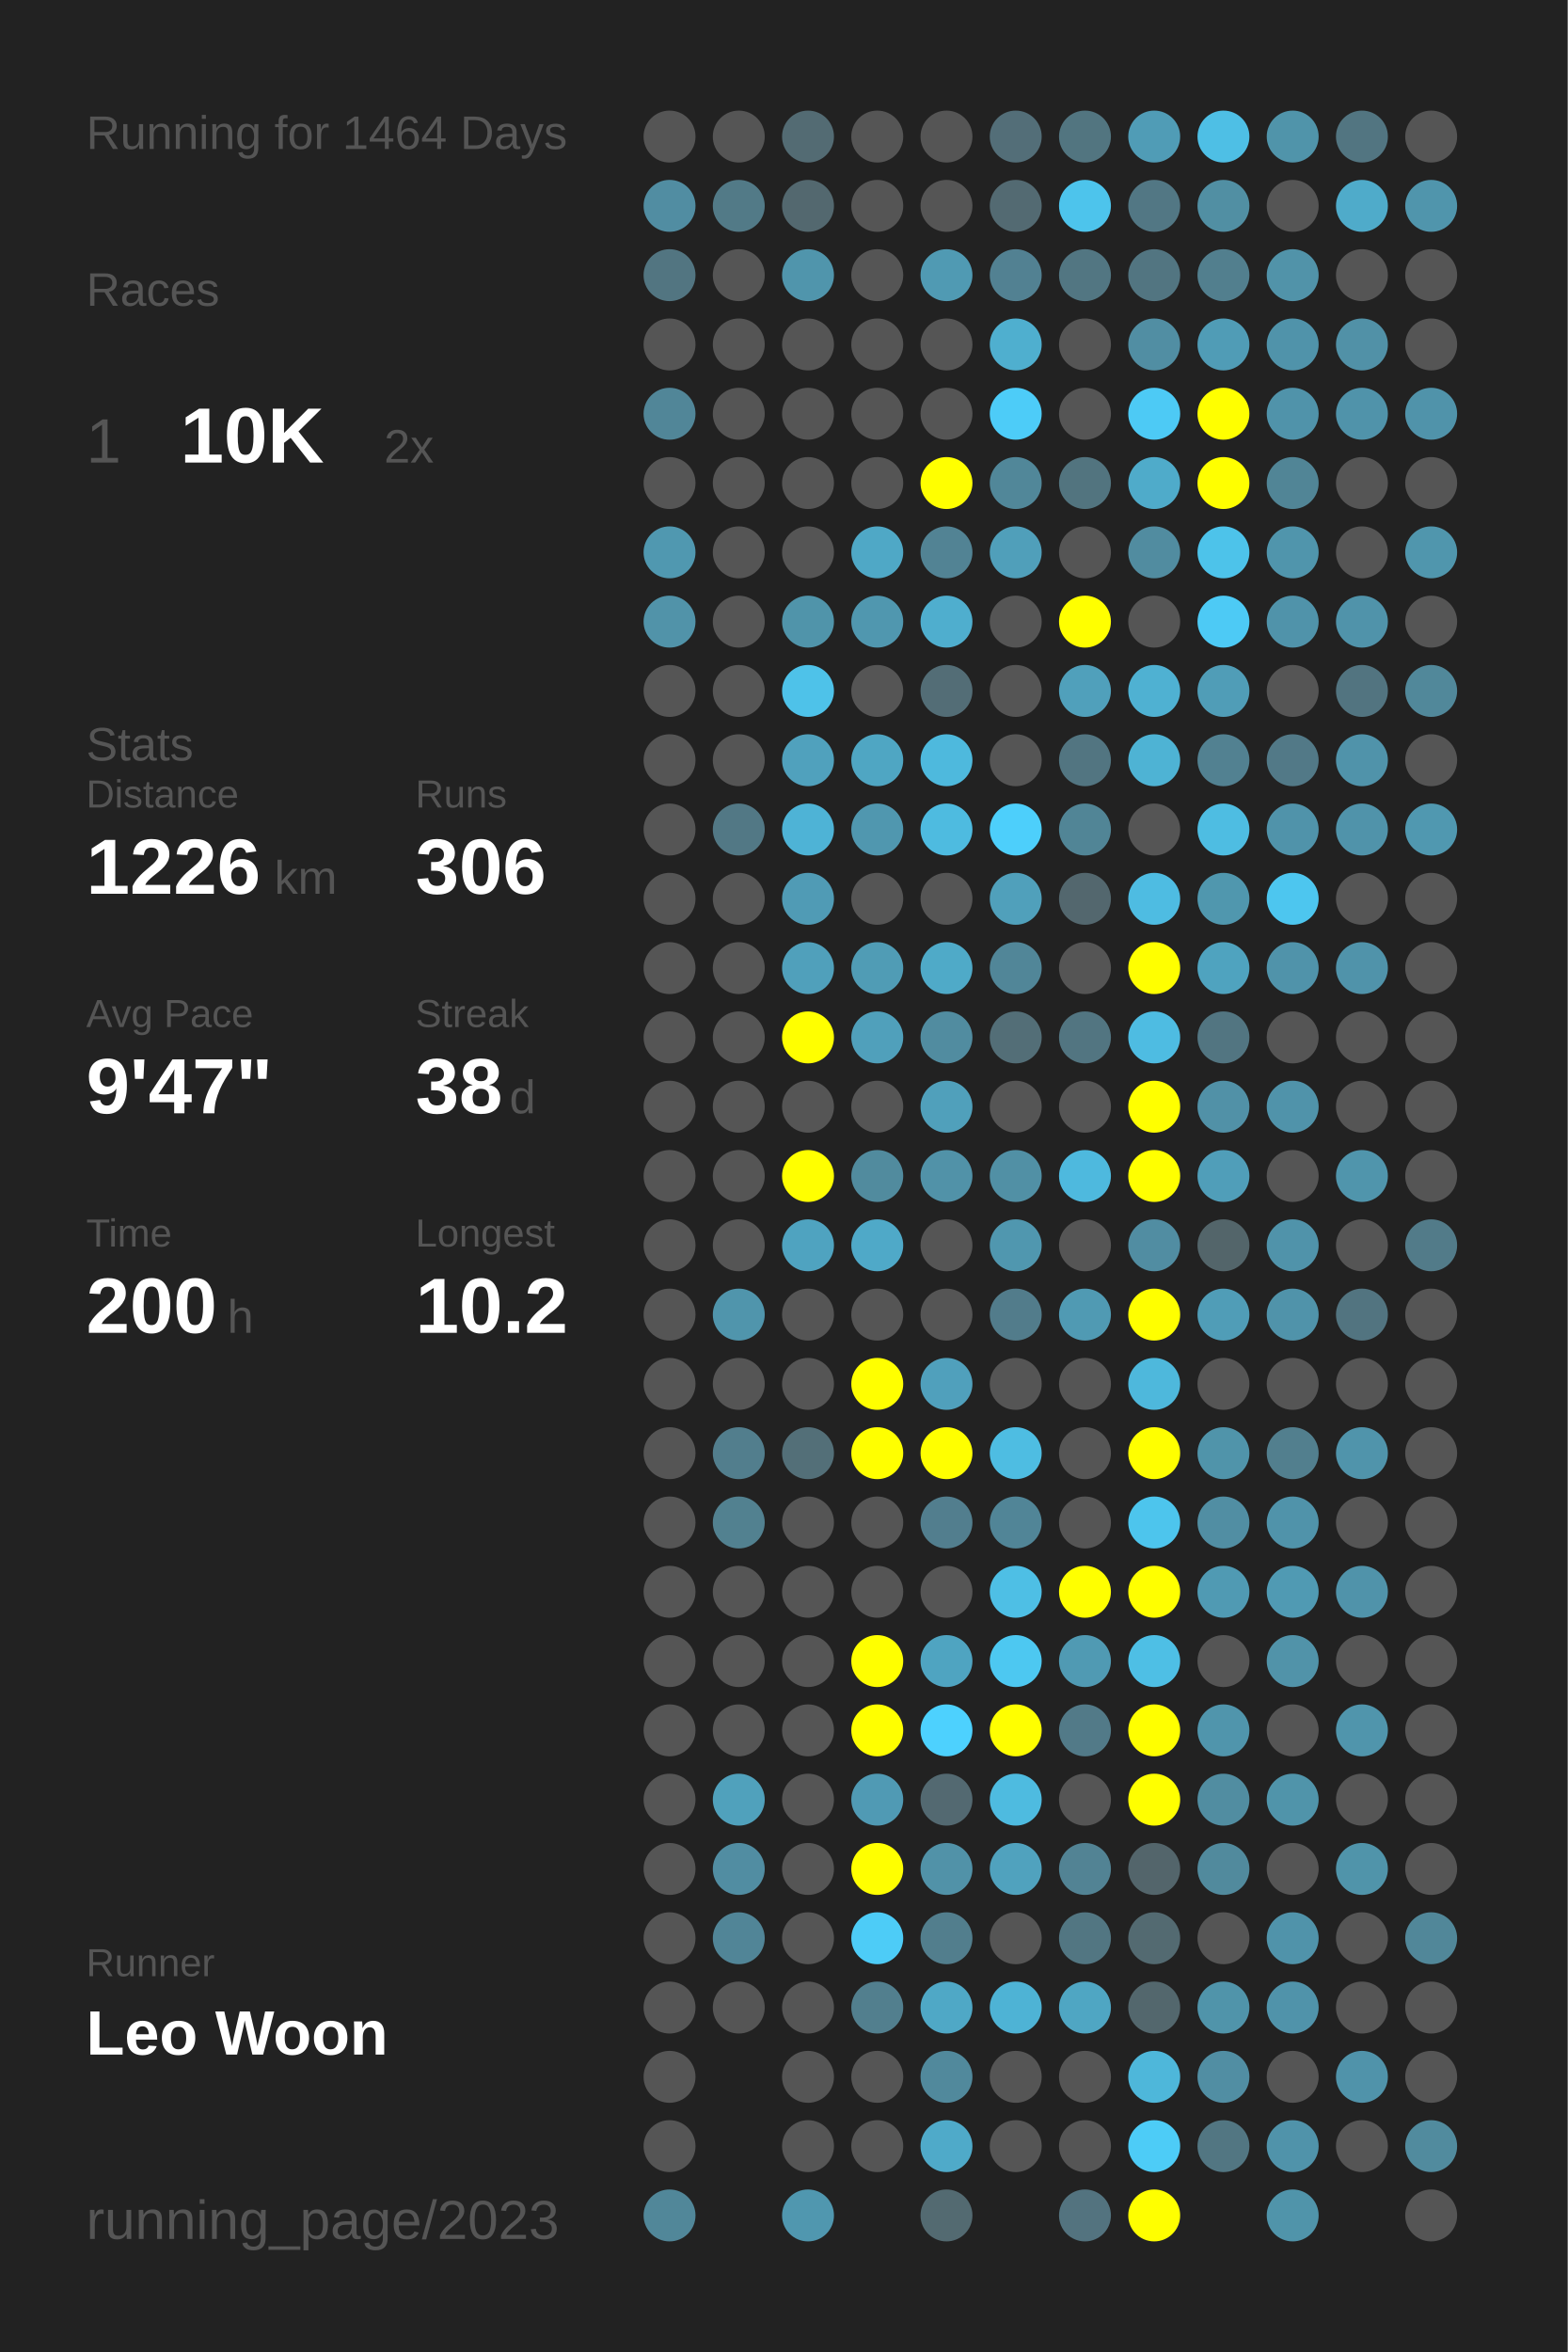
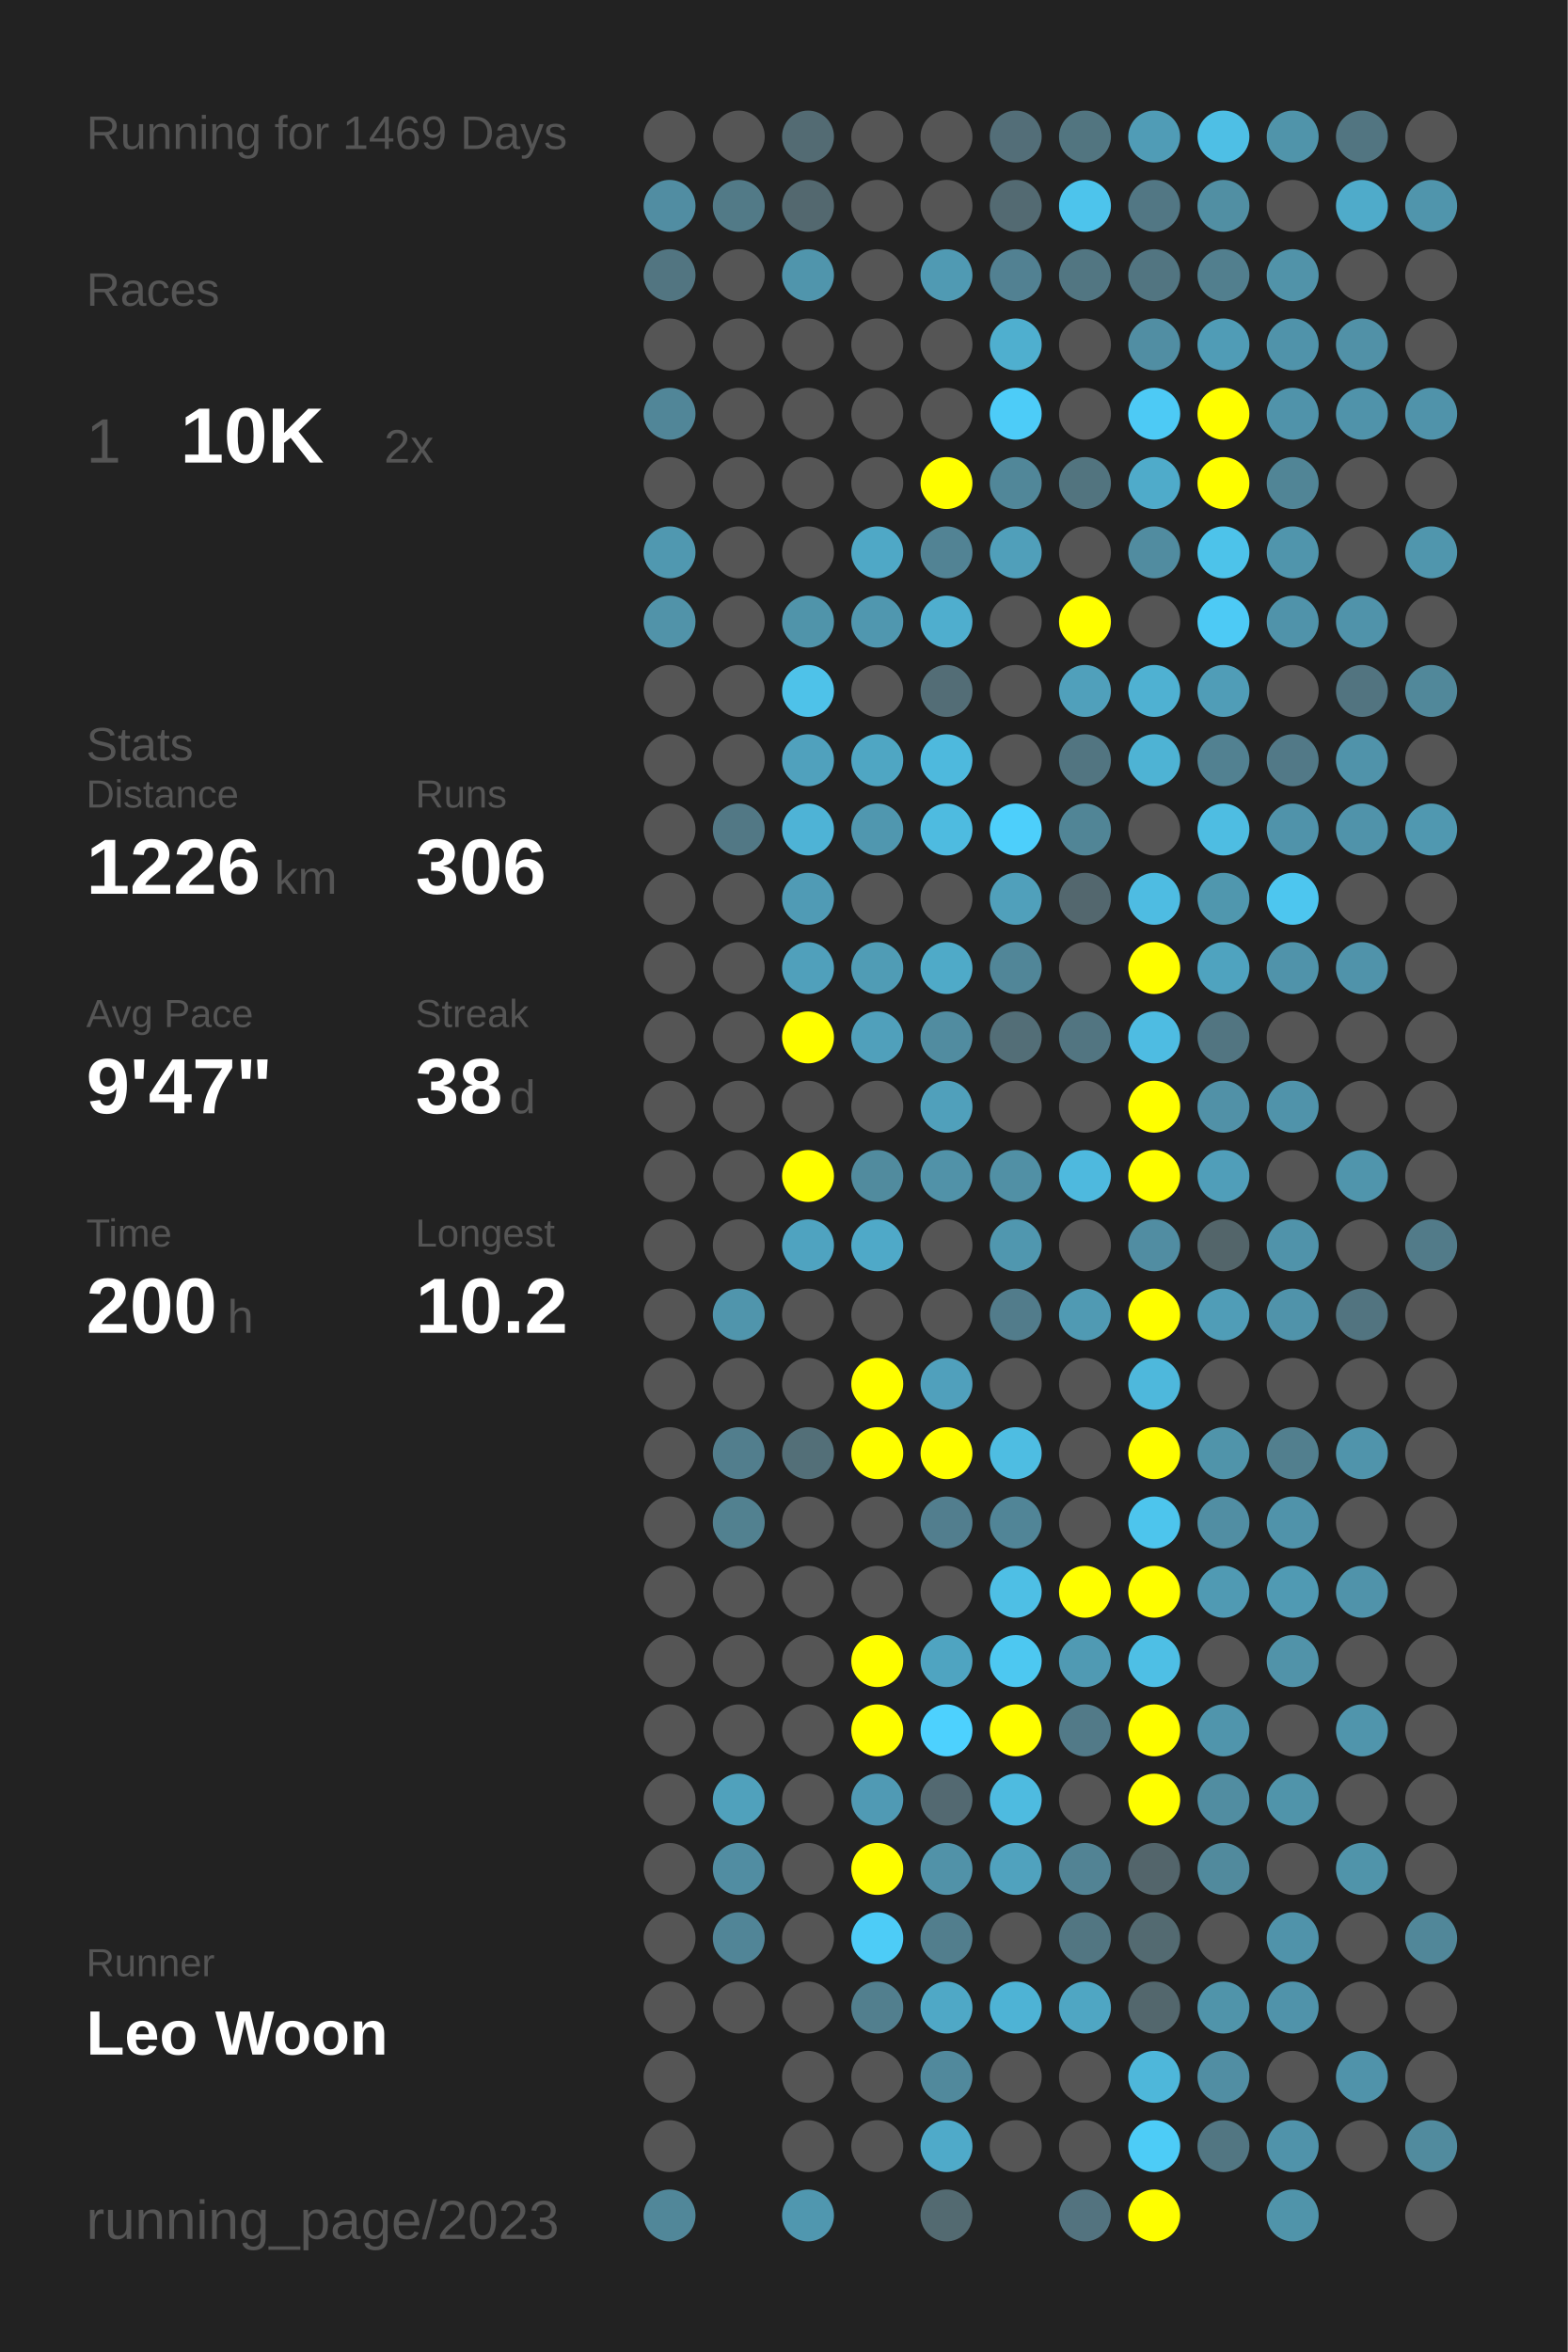
<svg xmlns="http://www.w3.org/2000/svg" baseProfile="full" height="300mm" version="1.1" viewBox="0,0,200,300" width="200mm">
  <defs />
  <rect fill="#222222" height="300" width="200" x="0" y="0" />
-   <text fill="#555555" style="font-size:6px; font-family:Arial;" x="11" y="19">Running for 1464 Days</text>
+   <text fill="#555555" style="font-size:6px; font-family:Arial;" x="11" y="19">Running for 1469 Days</text>
  <text fill="#555555" style="font-size:6px; font-family:Arial;" x="11" y="39">Races</text>
  <text fill="#555555" style="font-size:8px; font-family:Arial;" x="11" y="59">1</text>
  <text fill="#FFFFFF" style="font-size:10px; font-family:Arial; font-weight:bold;" x="23" y="59">10K</text>
  <text fill="#555555" style="font-size:6px; font-family:Arial;" x="49" y="59">2x</text>
  <text fill="#555555" style="font-size:6px; font-family:Arial;" x="11" y="97">Stats</text>
  <text fill="#555555" style="font-size:5px; font-family:Arial;" x="11" y="103">Distance</text>
  <text fill="#FFFFFF" style="font-size:10px; font-family:Arial; font-weight:bold;" x="11" y="114">1226</text>
  <text fill="#555555" style="font-size:6px; font-family:Arial;" x="35" y="114">km</text>
  <text fill="#555555" style="font-size:5px; font-family:Arial;" x="53" y="103">Runs</text>
  <text fill="#FFFFFF" style="font-size:10px; font-family:Arial; font-weight:bold;" x="53" y="114">306</text>
  <text fill="#555555" style="font-size:5px; font-family:Arial;" x="11" y="131">Avg Pace</text>
  <text fill="#FFFFFF" style="font-size:10px; font-family:Arial; font-weight:bold;" x="11" y="142">9'47"</text>
  <text fill="#555555" style="font-size:5px; font-family:Arial;" x="53" y="131">Streak</text>
  <text fill="#FFFFFF" style="font-size:10px; font-family:Arial; font-weight:bold;" x="53" y="142">38</text>
  <text fill="#555555" style="font-size:6px; font-family:Arial;" x="65" y="142">d</text>
  <text fill="#555555" style="font-size:5px; font-family:Arial;" x="11" y="159">Time</text>
  <text fill="#FFFFFF" style="font-size:10px; font-family:Arial; font-weight:bold;" x="11" y="170">200</text>
  <text fill="#555555" style="font-size:6px; font-family:Arial;" x="29" y="170">h</text>
  <text fill="#555555" style="font-size:5px; font-family:Arial;" x="53" y="159">Longest</text>
  <text fill="#FFFFFF" style="font-size:10px; font-family:Arial; font-weight:bold;" x="53" y="170">10.2</text>
  <text fill="#555555" style="font-size:5px; font-family:Arial;" x="11" y="252.065">Runner</text>
  <text fill="#FFFFFF" style="font-size:8px; font-family:Arial; font-weight:bold;" x="11" y="262.065">Leo Woon</text>
  <text fill="#555555" style="font-size:7px; font-family:Arial;" x="11" y="285.581">running_page/2023</text>
  <circle cx="85.417" cy="17.419" fill="#555555" r="3.312" />
  <circle cx="85.417" cy="26.258" fill="#518da2" r="3.312" />
  <circle cx="85.417" cy="35.097" fill="#527581" r="3.312" />
  <circle cx="85.417" cy="43.935" fill="#555555" r="3.312" />
  <circle cx="85.417" cy="52.774" fill="#518698" r="3.312" />
  <circle cx="85.417" cy="61.613" fill="#555555" r="3.312" />
  <circle cx="85.417" cy="70.452" fill="#5098b0" r="3.312" />
  <circle cx="85.417" cy="79.29" fill="#5193a9" r="3.312" />
  <circle cx="85.417" cy="88.129" fill="#555555" r="3.312" />
  <circle cx="85.417" cy="96.968" fill="#555555" r="3.312" />
  <circle cx="85.417" cy="105.806" fill="#555555" r="3.312" />
  <circle cx="85.417" cy="114.645" fill="#555555" r="3.312" />
  <circle cx="85.417" cy="123.484" fill="#555555" r="3.312" />
  <circle cx="85.417" cy="132.323" fill="#555555" r="3.312" />
  <circle cx="85.417" cy="141.161" fill="#555555" r="3.312" />
  <circle cx="85.417" cy="150" fill="#555555" r="3.312" />
  <circle cx="85.417" cy="158.839" fill="#555555" r="3.312" />
  <circle cx="85.417" cy="167.677" fill="#555555" r="3.312" />
  <circle cx="85.417" cy="176.516" fill="#555555" r="3.312" />
  <circle cx="85.417" cy="185.355" fill="#555555" r="3.312" />
  <circle cx="85.417" cy="194.194" fill="#555555" r="3.312" />
  <circle cx="85.417" cy="203.032" fill="#555555" r="3.312" />
  <circle cx="85.417" cy="211.871" fill="#555555" r="3.312" />
  <circle cx="85.417" cy="220.71" fill="#555555" r="3.312" />
  <circle cx="85.417" cy="229.548" fill="#555555" r="3.312" />
  <circle cx="85.417" cy="238.387" fill="#555555" r="3.312" />
  <circle cx="85.417" cy="247.226" fill="#555555" r="3.312" />
  <circle cx="85.417" cy="256.065" fill="#555555" r="3.312" />
  <circle cx="85.417" cy="264.903" fill="#555555" r="3.312" />
  <circle cx="85.417" cy="273.742" fill="#555555" r="3.312" />
  <circle cx="85.417" cy="282.581" fill="#518799" r="3.312" />
  <circle cx="94.25" cy="17.419" fill="#555555" r="3.312" />
  <circle cx="94.25" cy="26.258" fill="#527a87" r="3.312" />
  <circle cx="94.25" cy="35.097" fill="#555555" r="3.312" />
  <circle cx="94.25" cy="43.935" fill="#555555" r="3.312" />
  <circle cx="94.25" cy="52.774" fill="#555555" r="3.312" />
  <circle cx="94.25" cy="61.613" fill="#555555" r="3.312" />
  <circle cx="94.25" cy="70.452" fill="#555555" r="3.312" />
  <circle cx="94.25" cy="79.29" fill="#555555" r="3.312" />
  <circle cx="94.25" cy="88.129" fill="#555555" r="3.312" />
  <circle cx="94.25" cy="96.968" fill="#555555" r="3.312" />
  <circle cx="94.25" cy="105.806" fill="#527885" r="3.312" />
  <circle cx="94.25" cy="114.645" fill="#555555" r="3.312" />
  <circle cx="94.25" cy="123.484" fill="#555555" r="3.312" />
  <circle cx="94.25" cy="132.323" fill="#555555" r="3.312" />
  <circle cx="94.25" cy="141.161" fill="#555555" r="3.312" />
  <circle cx="94.25" cy="150" fill="#555555" r="3.312" />
  <circle cx="94.25" cy="158.839" fill="#555555" r="3.312" />
  <circle cx="94.25" cy="167.677" fill="#5095ac" r="3.312" />
  <circle cx="94.25" cy="176.516" fill="#555555" r="3.312" />
  <circle cx="94.25" cy="185.355" fill="#527e8d" r="3.312" />
  <circle cx="94.25" cy="194.194" fill="#528190" r="3.312" />
  <circle cx="94.25" cy="203.032" fill="#555555" r="3.312" />
  <circle cx="94.25" cy="211.871" fill="#555555" r="3.312" />
  <circle cx="94.25" cy="220.71" fill="#555555" r="3.312" />
  <circle cx="94.25" cy="229.548" fill="#50a1bc" r="3.312" />
  <circle cx="94.25" cy="238.387" fill="#518da2" r="3.312" />
  <circle cx="94.25" cy="247.226" fill="#518597" r="3.312" />
  <circle cx="94.25" cy="256.065" fill="#555555" r="3.312" />
  <circle cx="103.083" cy="17.419" fill="#536b73" r="3.312" />
  <circle cx="103.083" cy="26.258" fill="#53686f" r="3.312" />
  <circle cx="103.083" cy="35.097" fill="#5095ac" r="3.312" />
  <circle cx="103.083" cy="43.935" fill="#555555" r="3.312" />
  <circle cx="103.083" cy="52.774" fill="#555555" r="3.312" />
  <circle cx="103.083" cy="61.613" fill="#555555" r="3.312" />
  <circle cx="103.083" cy="70.452" fill="#555555" r="3.312" />
  <circle cx="103.083" cy="79.29" fill="#5094aa" r="3.312" />
  <circle cx="103.083" cy="88.129" fill="#4ec2e9" r="3.312" />
  <circle cx="103.083" cy="96.968" fill="#50a1bd" r="3.312" />
  <circle cx="103.083" cy="105.806" fill="#4eb3d6" r="3.312" />
  <circle cx="103.083" cy="114.645" fill="#509bb5" r="3.312" />
  <circle cx="103.083" cy="123.484" fill="#50a0bb" r="3.312" />
  <circle cx="103.083" cy="132.323" fill="#FFFF00" r="3.312" />
  <circle cx="103.083" cy="141.161" fill="#555555" r="3.312" />
  <circle cx="103.083" cy="150" fill="#FFFF00" r="3.312" />
  <circle cx="103.083" cy="158.839" fill="#4fa3c0" r="3.312" />
  <circle cx="103.083" cy="167.677" fill="#555555" r="3.312" />
  <circle cx="103.083" cy="176.516" fill="#555555" r="3.312" />
  <circle cx="103.083" cy="185.355" fill="#536f78" r="3.312" />
  <circle cx="103.083" cy="194.194" fill="#555555" r="3.312" />
  <circle cx="103.083" cy="203.032" fill="#555555" r="3.312" />
  <circle cx="103.083" cy="211.871" fill="#555555" r="3.312" />
  <circle cx="103.083" cy="220.71" fill="#555555" r="3.312" />
  <circle cx="103.083" cy="229.548" fill="#555555" r="3.312" />
  <circle cx="103.083" cy="238.387" fill="#555555" r="3.312" />
  <circle cx="103.083" cy="247.226" fill="#555555" r="3.312" />
  <circle cx="103.083" cy="256.065" fill="#555555" r="3.312" />
  <circle cx="103.083" cy="264.903" fill="#555555" r="3.312" />
  <circle cx="103.083" cy="273.742" fill="#555555" r="3.312" />
  <circle cx="103.083" cy="282.581" fill="#5097af" r="3.312" />
  <circle cx="111.917" cy="17.419" fill="#555555" r="3.312" />
  <circle cx="111.917" cy="26.258" fill="#555555" r="3.312" />
  <circle cx="111.917" cy="35.097" fill="#555555" r="3.312" />
  <circle cx="111.917" cy="43.935" fill="#555555" r="3.312" />
  <circle cx="111.917" cy="52.774" fill="#555555" r="3.312" />
  <circle cx="111.917" cy="61.613" fill="#555555" r="3.312" />
  <circle cx="111.917" cy="70.452" fill="#4fa8c6" r="3.312" />
  <circle cx="111.917" cy="79.29" fill="#5097af" r="3.312" />
  <circle cx="111.917" cy="88.129" fill="#555555" r="3.312" />
  <circle cx="111.917" cy="96.968" fill="#4fa6c3" r="3.312" />
  <circle cx="111.917" cy="105.806" fill="#5097af" r="3.312" />
  <circle cx="111.917" cy="114.645" fill="#555555" r="3.312" />
  <circle cx="111.917" cy="123.484" fill="#509cb5" r="3.312" />
  <circle cx="111.917" cy="132.323" fill="#50a0bb" r="3.312" />
  <circle cx="111.917" cy="141.161" fill="#555555" r="3.312" />
  <circle cx="111.917" cy="150" fill="#518b9e" r="3.312" />
  <circle cx="111.917" cy="158.839" fill="#4fa9c8" r="3.312" />
  <circle cx="111.917" cy="167.677" fill="#555555" r="3.312" />
  <circle cx="111.917" cy="176.516" fill="#FFFF00" r="3.312" />
  <circle cx="111.917" cy="185.355" fill="#FFFF00" r="3.312" />
  <circle cx="111.917" cy="194.194" fill="#555555" r="3.312" />
  <circle cx="111.917" cy="203.032" fill="#555555" r="3.312" />
  <circle cx="111.917" cy="211.871" fill="#FFFF00" r="3.312" />
  <circle cx="111.917" cy="220.71" fill="#FFFF00" r="3.312" />
  <circle cx="111.917" cy="229.548" fill="#509ab4" r="3.312" />
  <circle cx="111.917" cy="238.387" fill="#FFFF00" r="3.312" />
  <circle cx="111.917" cy="247.226" fill="#4dccf7" r="3.312" />
  <circle cx="111.917" cy="256.065" fill="#527f8e" r="3.312" />
  <circle cx="111.917" cy="264.903" fill="#555555" r="3.312" />
  <circle cx="111.917" cy="273.742" fill="#555555" r="3.312" />
  <circle cx="120.75" cy="17.419" fill="#555555" r="3.312" />
  <circle cx="120.75" cy="26.258" fill="#555555" r="3.312" />
  <circle cx="120.75" cy="35.097" fill="#509ab3" r="3.312" />
  <circle cx="120.75" cy="43.935" fill="#555555" r="3.312" />
  <circle cx="120.75" cy="52.774" fill="#555555" r="3.312" />
  <circle cx="120.75" cy="61.613" fill="#FFFF00" r="3.312" />
  <circle cx="120.75" cy="70.452" fill="#528394" r="3.312" />
  <circle cx="120.75" cy="79.29" fill="#4faece" r="3.312" />
  <circle cx="120.75" cy="88.129" fill="#536d76" r="3.312" />
  <circle cx="120.75" cy="96.968" fill="#4eb9dd" r="3.312" />
  <circle cx="120.75" cy="105.806" fill="#4ebbe0" r="3.312" />
  <circle cx="120.75" cy="114.645" fill="#555555" r="3.312" />
  <circle cx="120.75" cy="123.484" fill="#4faac8" r="3.312" />
  <circle cx="120.75" cy="132.323" fill="#518ca0" r="3.312" />
  <circle cx="120.75" cy="141.161" fill="#50a0bb" r="3.312" />
  <circle cx="120.75" cy="150" fill="#5192a8" r="3.312" />
  <circle cx="120.75" cy="158.839" fill="#555555" r="3.312" />
  <circle cx="120.75" cy="167.677" fill="#555555" r="3.312" />
  <circle cx="120.75" cy="176.516" fill="#50a0bc" r="3.312" />
  <circle cx="120.75" cy="185.355" fill="#FFFF00" r="3.312" />
  <circle cx="120.75" cy="194.194" fill="#527e8e" r="3.312" />
  <circle cx="120.75" cy="203.032" fill="#555555" r="3.312" />
  <circle cx="120.75" cy="211.871" fill="#4fa4c1" r="3.312" />
  <circle cx="120.75" cy="220.71" fill="#4dd1fe" r="3.312" />
  <circle cx="120.75" cy="229.548" fill="#536971" r="3.312" />
  <circle cx="120.75" cy="238.387" fill="#5192a8" r="3.312" />
  <circle cx="120.75" cy="247.226" fill="#527e8d" r="3.312" />
  <circle cx="120.75" cy="256.065" fill="#4fa8c6" r="3.312" />
  <circle cx="120.75" cy="264.903" fill="#51899c" r="3.312" />
  <circle cx="120.75" cy="273.742" fill="#4faac9" r="3.312" />
  <circle cx="120.75" cy="282.581" fill="#536a71" r="3.312" />
  <circle cx="129.583" cy="17.419" fill="#536e78" r="3.312" />
  <circle cx="129.583" cy="26.258" fill="#536a72" r="3.312" />
  <circle cx="129.583" cy="35.097" fill="#528192" r="3.312" />
  <circle cx="129.583" cy="43.935" fill="#4fafcf" r="3.312" />
  <circle cx="129.583" cy="52.774" fill="#4dccf8" r="3.312" />
  <circle cx="129.583" cy="61.613" fill="#518799" r="3.312" />
  <circle cx="129.583" cy="70.452" fill="#509fba" r="3.312" />
  <circle cx="129.583" cy="79.29" fill="#555555" r="3.312" />
  <circle cx="129.583" cy="88.129" fill="#555555" r="3.312" />
  <circle cx="129.583" cy="96.968" fill="#555555" r="3.312" />
  <circle cx="129.583" cy="105.806" fill="#4dcffb" r="3.312" />
  <circle cx="129.583" cy="114.645" fill="#50a0bb" r="3.312" />
  <circle cx="129.583" cy="123.484" fill="#518698" r="3.312" />
  <circle cx="129.583" cy="132.323" fill="#536e77" r="3.312" />
  <circle cx="129.583" cy="141.161" fill="#555555" r="3.312" />
  <circle cx="129.583" cy="150" fill="#5190a5" r="3.312" />
  <circle cx="129.583" cy="158.839" fill="#5097af" r="3.312" />
  <circle cx="129.583" cy="167.677" fill="#527c8b" r="3.312" />
  <circle cx="129.583" cy="176.516" fill="#555555" r="3.312" />
  <circle cx="129.583" cy="185.355" fill="#4ebde2" r="3.312" />
  <circle cx="129.583" cy="194.194" fill="#518597" r="3.312" />
  <circle cx="129.583" cy="203.032" fill="#4ebfe5" r="3.312" />
  <circle cx="129.583" cy="211.871" fill="#4dc8f1" r="3.312" />
  <circle cx="129.583" cy="220.71" fill="#FFFF00" r="3.312" />
  <circle cx="129.583" cy="229.548" fill="#4ebbe0" r="3.312" />
  <circle cx="129.583" cy="238.387" fill="#50a2be" r="3.312" />
  <circle cx="129.583" cy="247.226" fill="#555555" r="3.312" />
  <circle cx="129.583" cy="256.065" fill="#4eb3d5" r="3.312" />
  <circle cx="129.583" cy="264.903" fill="#555555" r="3.312" />
  <circle cx="129.583" cy="273.742" fill="#555555" r="3.312" />
  <circle cx="138.417" cy="17.419" fill="#527580" r="3.312" />
  <circle cx="138.417" cy="26.258" fill="#4dc4ec" r="3.312" />
  <circle cx="138.417" cy="35.097" fill="#527682" r="3.312" />
  <circle cx="138.417" cy="43.935" fill="#555555" r="3.312" />
  <circle cx="138.417" cy="52.774" fill="#555555" r="3.312" />
  <circle cx="138.417" cy="61.613" fill="#52747f" r="3.312" />
  <circle cx="138.417" cy="70.452" fill="#555555" r="3.312" />
  <circle cx="138.417" cy="79.29" fill="#FFFF00" r="3.312" />
  <circle cx="138.417" cy="88.129" fill="#50a0bb" r="3.312" />
  <circle cx="138.417" cy="96.968" fill="#527581" r="3.312" />
  <circle cx="138.417" cy="105.806" fill="#518596" r="3.312" />
  <circle cx="138.417" cy="114.645" fill="#53676e" r="3.312" />
  <circle cx="138.417" cy="123.484" fill="#555555" r="3.312" />
  <circle cx="138.417" cy="132.323" fill="#527581" r="3.312" />
  <circle cx="138.417" cy="141.161" fill="#555555" r="3.312" />
  <circle cx="138.417" cy="150" fill="#4eb9de" r="3.312" />
  <circle cx="138.417" cy="158.839" fill="#555555" r="3.312" />
  <circle cx="138.417" cy="167.677" fill="#509ab3" r="3.312" />
  <circle cx="138.417" cy="176.516" fill="#555555" r="3.312" />
  <circle cx="138.417" cy="185.355" fill="#555555" r="3.312" />
  <circle cx="138.417" cy="194.194" fill="#555555" r="3.312" />
  <circle cx="138.417" cy="203.032" fill="#FFFF00" r="3.312" />
  <circle cx="138.417" cy="211.871" fill="#509ab3" r="3.312" />
  <circle cx="138.417" cy="220.71" fill="#527a88" r="3.312" />
  <circle cx="138.417" cy="229.548" fill="#555555" r="3.312" />
  <circle cx="138.417" cy="238.387" fill="#528394" r="3.312" />
  <circle cx="138.417" cy="247.226" fill="#527682" r="3.312" />
  <circle cx="138.417" cy="256.065" fill="#4fa6c3" r="3.312" />
  <circle cx="138.417" cy="264.903" fill="#555555" r="3.312" />
  <circle cx="138.417" cy="273.742" fill="#555555" r="3.312" />
  <circle cx="138.417" cy="282.581" fill="#53737f" r="3.312" />
  <circle cx="147.25" cy="17.419" fill="#509cb6" r="3.312" />
  <circle cx="147.25" cy="26.258" fill="#527784" r="3.312" />
  <circle cx="147.25" cy="35.097" fill="#527581" r="3.312" />
  <circle cx="147.25" cy="43.935" fill="#518ea3" r="3.312" />
  <circle cx="147.25" cy="52.774" fill="#4dcaf5" r="3.312" />
  <circle cx="147.25" cy="61.613" fill="#4fabca" r="3.312" />
  <circle cx="147.25" cy="70.452" fill="#518ca0" r="3.312" />
  <circle cx="147.25" cy="79.29" fill="#555555" r="3.312" />
  <circle cx="147.25" cy="88.129" fill="#4fb1d2" r="3.312" />
  <circle cx="147.25" cy="96.968" fill="#4eb3d4" r="3.312" />
  <circle cx="147.25" cy="105.806" fill="#555555" r="3.312" />
  <circle cx="147.25" cy="114.645" fill="#4ebce2" r="3.312" />
  <circle cx="147.25" cy="123.484" fill="#FFFF00" r="3.312" />
  <circle cx="147.25" cy="132.323" fill="#4ebce2" r="3.312" />
  <circle cx="147.25" cy="141.161" fill="#FFFF00" r="3.312" />
  <circle cx="147.25" cy="150" fill="#FFFF00" r="3.312" />
  <circle cx="147.25" cy="158.839" fill="#518da2" r="3.312" />
  <circle cx="147.25" cy="167.677" fill="#FFFF00" r="3.312" />
  <circle cx="147.25" cy="176.516" fill="#4eb8dc" r="3.312" />
  <circle cx="147.25" cy="185.355" fill="#FFFF00" r="3.312" />
  <circle cx="147.25" cy="194.194" fill="#4dc5ed" r="3.312" />
  <circle cx="147.25" cy="203.032" fill="#FFFF00" r="3.312" />
  <circle cx="147.25" cy="211.871" fill="#4ebfe5" r="3.312" />
  <circle cx="147.25" cy="220.71" fill="#FFFF00" r="3.312" />
  <circle cx="147.25" cy="229.548" fill="#FFFF00" r="3.312" />
  <circle cx="147.25" cy="238.387" fill="#53656b" r="3.312" />
  <circle cx="147.25" cy="247.226" fill="#536a71" r="3.312" />
  <circle cx="147.25" cy="256.065" fill="#53676d" r="3.312" />
  <circle cx="147.25" cy="264.903" fill="#4eb7da" r="3.312" />
  <circle cx="147.25" cy="273.742" fill="#4dccf7" r="3.312" />
  <circle cx="147.25" cy="282.581" fill="#FFFF00" r="3.312" />
  <circle cx="156.083" cy="17.419" fill="#4ebfe5" r="3.312" />
  <circle cx="156.083" cy="26.258" fill="#518fa3" r="3.312" />
  <circle cx="156.083" cy="35.097" fill="#527f8e" r="3.312" />
  <circle cx="156.083" cy="43.935" fill="#509cb6" r="3.312" />
  <circle cx="156.083" cy="52.774" fill="#FFFF00" r="3.312" />
  <circle cx="156.083" cy="61.613" fill="#FFFF00" r="3.312" />
  <circle cx="156.083" cy="70.452" fill="#4dc3ea" r="3.312" />
  <circle cx="156.083" cy="79.29" fill="#4dcaf5" r="3.312" />
  <circle cx="156.083" cy="88.129" fill="#509db7" r="3.312" />
  <circle cx="156.083" cy="96.968" fill="#528191" r="3.312" />
  <circle cx="156.083" cy="105.806" fill="#4ebde2" r="3.312" />
  <circle cx="156.083" cy="114.645" fill="#5097ae" r="3.312" />
  <circle cx="156.083" cy="123.484" fill="#4fa3bf" r="3.312" />
  <circle cx="156.083" cy="132.323" fill="#527581" r="3.312" />
  <circle cx="156.083" cy="141.161" fill="#5191a7" r="3.312" />
  <circle cx="156.083" cy="150" fill="#509eb9" r="3.312" />
  <circle cx="156.083" cy="158.839" fill="#53656a" r="3.312" />
  <circle cx="156.083" cy="167.677" fill="#509db7" r="3.312" />
  <circle cx="156.083" cy="176.516" fill="#555555" r="3.312" />
  <circle cx="156.083" cy="185.355" fill="#5094aa" r="3.312" />
  <circle cx="156.083" cy="194.194" fill="#518ea3" r="3.312" />
  <circle cx="156.083" cy="203.032" fill="#509ab3" r="3.312" />
  <circle cx="156.083" cy="211.871" fill="#555555" r="3.312" />
  <circle cx="156.083" cy="220.71" fill="#5095ac" r="3.312" />
  <circle cx="156.083" cy="229.548" fill="#518da1" r="3.312" />
  <circle cx="156.083" cy="238.387" fill="#518a9d" r="3.312" />
  <circle cx="156.083" cy="247.226" fill="#555555" r="3.312" />
  <circle cx="156.083" cy="256.065" fill="#5094aa" r="3.312" />
  <circle cx="156.083" cy="264.903" fill="#518ea3" r="3.312" />
  <circle cx="156.083" cy="273.742" fill="#527682" r="3.312" />
  <circle cx="164.917" cy="17.419" fill="#5094aa" r="3.312" />
  <circle cx="164.917" cy="26.258" fill="#555555" r="3.312" />
  <circle cx="164.917" cy="35.097" fill="#5193a9" r="3.312" />
  <circle cx="164.917" cy="43.935" fill="#5093aa" r="3.312" />
  <circle cx="164.917" cy="52.774" fill="#5093aa" r="3.312" />
  <circle cx="164.917" cy="61.613" fill="#518596" r="3.312" />
  <circle cx="164.917" cy="70.452" fill="#5095ac" r="3.312" />
  <circle cx="164.917" cy="79.29" fill="#5093aa" r="3.312" />
  <circle cx="164.917" cy="88.129" fill="#555555" r="3.312" />
  <circle cx="164.917" cy="96.968" fill="#527987" r="3.312" />
  <circle cx="164.917" cy="105.806" fill="#5093aa" r="3.312" />
  <circle cx="164.917" cy="114.645" fill="#4dc6ef" r="3.312" />
  <circle cx="164.917" cy="123.484" fill="#5093aa" r="3.312" />
  <circle cx="164.917" cy="132.323" fill="#555555" r="3.312" />
  <circle cx="164.917" cy="141.161" fill="#5093aa" r="3.312" />
  <circle cx="164.917" cy="150" fill="#555555" r="3.312" />
  <circle cx="164.917" cy="158.839" fill="#5093aa" r="3.312" />
  <circle cx="164.917" cy="167.677" fill="#5093aa" r="3.312" />
  <circle cx="164.917" cy="176.516" fill="#555555" r="3.312" />
  <circle cx="164.917" cy="185.355" fill="#527f8e" r="3.312" />
  <circle cx="164.917" cy="194.194" fill="#5093aa" r="3.312" />
  <circle cx="164.917" cy="203.032" fill="#509ab3" r="3.312" />
  <circle cx="164.917" cy="211.871" fill="#5193a9" r="3.312" />
  <circle cx="164.917" cy="220.71" fill="#555555" r="3.312" />
  <circle cx="164.917" cy="229.548" fill="#5094aa" r="3.312" />
  <circle cx="164.917" cy="238.387" fill="#555555" r="3.312" />
  <circle cx="164.917" cy="247.226" fill="#5093aa" r="3.312" />
  <circle cx="164.917" cy="256.065" fill="#5093aa" r="3.312" />
  <circle cx="164.917" cy="264.903" fill="#555555" r="3.312" />
  <circle cx="164.917" cy="273.742" fill="#5093aa" r="3.312" />
  <circle cx="164.917" cy="282.581" fill="#5094aa" r="3.312" />
  <circle cx="173.75" cy="17.419" fill="#527581" r="3.312" />
  <circle cx="173.75" cy="26.258" fill="#4fabca" r="3.312" />
  <circle cx="173.75" cy="35.097" fill="#555555" r="3.312" />
  <circle cx="173.75" cy="43.935" fill="#5191a7" r="3.312" />
  <circle cx="173.75" cy="52.774" fill="#5093aa" r="3.312" />
  <circle cx="173.75" cy="61.613" fill="#555555" r="3.312" />
  <circle cx="173.75" cy="70.452" fill="#555555" r="3.312" />
  <circle cx="173.75" cy="79.29" fill="#5093aa" r="3.312" />
  <circle cx="173.75" cy="88.129" fill="#527480" r="3.312" />
  <circle cx="173.75" cy="96.968" fill="#5093aa" r="3.312" />
  <circle cx="173.75" cy="105.806" fill="#5093aa" r="3.312" />
  <circle cx="173.75" cy="114.645" fill="#555555" r="3.312" />
  <circle cx="173.75" cy="123.484" fill="#5093aa" r="3.312" />
  <circle cx="173.75" cy="132.323" fill="#555555" r="3.312" />
  <circle cx="173.75" cy="141.161" fill="#555555" r="3.312" />
  <circle cx="173.75" cy="150" fill="#5095ac" r="3.312" />
  <circle cx="173.75" cy="158.839" fill="#555555" r="3.312" />
  <circle cx="173.75" cy="167.677" fill="#527480" r="3.312" />
  <circle cx="173.75" cy="176.516" fill="#555555" r="3.312" />
  <circle cx="173.75" cy="185.355" fill="#5094ab" r="3.312" />
  <circle cx="173.75" cy="194.194" fill="#555555" r="3.312" />
  <circle cx="173.75" cy="203.032" fill="#5093aa" r="3.312" />
  <circle cx="173.75" cy="211.871" fill="#555555" r="3.312" />
  <circle cx="173.75" cy="220.71" fill="#5095ac" r="3.312" />
  <circle cx="173.75" cy="229.548" fill="#555555" r="3.312" />
  <circle cx="173.75" cy="238.387" fill="#5094aa" r="3.312" />
  <circle cx="173.75" cy="247.226" fill="#555555" r="3.312" />
  <circle cx="173.75" cy="256.065" fill="#555555" r="3.312" />
  <circle cx="173.75" cy="264.903" fill="#5093aa" r="3.312" />
  <circle cx="173.75" cy="273.742" fill="#555555" r="3.312" />
  <circle cx="182.583" cy="17.419" fill="#555555" r="3.312" />
  <circle cx="182.583" cy="26.258" fill="#5095ac" r="3.312" />
  <circle cx="182.583" cy="35.097" fill="#555555" r="3.312" />
  <circle cx="182.583" cy="43.935" fill="#555555" r="3.312" />
  <circle cx="182.583" cy="52.774" fill="#5093aa" r="3.312" />
  <circle cx="182.583" cy="61.613" fill="#555555" r="3.312" />
  <circle cx="182.583" cy="70.452" fill="#5096ad" r="3.312" />
  <circle cx="182.583" cy="79.29" fill="#555555" r="3.312" />
  <circle cx="182.583" cy="88.129" fill="#51889a" r="3.312" />
  <circle cx="182.583" cy="96.968" fill="#555555" r="3.312" />
  <circle cx="182.583" cy="105.806" fill="#5098b0" r="3.312" />
  <circle cx="182.583" cy="114.645" fill="#555555" r="3.312" />
  <circle cx="182.583" cy="123.484" fill="#555555" r="3.312" />
  <circle cx="182.583" cy="132.323" fill="#555555" r="3.312" />
  <circle cx="182.583" cy="141.161" fill="#555555" r="3.312" />
  <circle cx="182.583" cy="150" fill="#555555" r="3.312" />
  <circle cx="182.583" cy="158.839" fill="#527b89" r="3.312" />
  <circle cx="182.583" cy="167.677" fill="#555555" r="3.312" />
  <circle cx="182.583" cy="176.516" fill="#555555" r="3.312" />
  <circle cx="182.583" cy="185.355" fill="#555555" r="3.312" />
  <circle cx="182.583" cy="194.194" fill="#555555" r="3.312" />
  <circle cx="182.583" cy="203.032" fill="#555555" r="3.312" />
  <circle cx="182.583" cy="211.871" fill="#555555" r="3.312" />
  <circle cx="182.583" cy="220.71" fill="#555555" r="3.312" />
  <circle cx="182.583" cy="229.548" fill="#555555" r="3.312" />
  <circle cx="182.583" cy="238.387" fill="#555555" r="3.312" />
  <circle cx="182.583" cy="247.226" fill="#518799" r="3.312" />
  <circle cx="182.583" cy="256.065" fill="#555555" r="3.312" />
  <circle cx="182.583" cy="264.903" fill="#555555" r="3.312" />
  <circle cx="182.583" cy="273.742" fill="#518b9e" r="3.312" />
  <circle cx="182.583" cy="282.581" fill="#555555" r="3.312" />
</svg>
